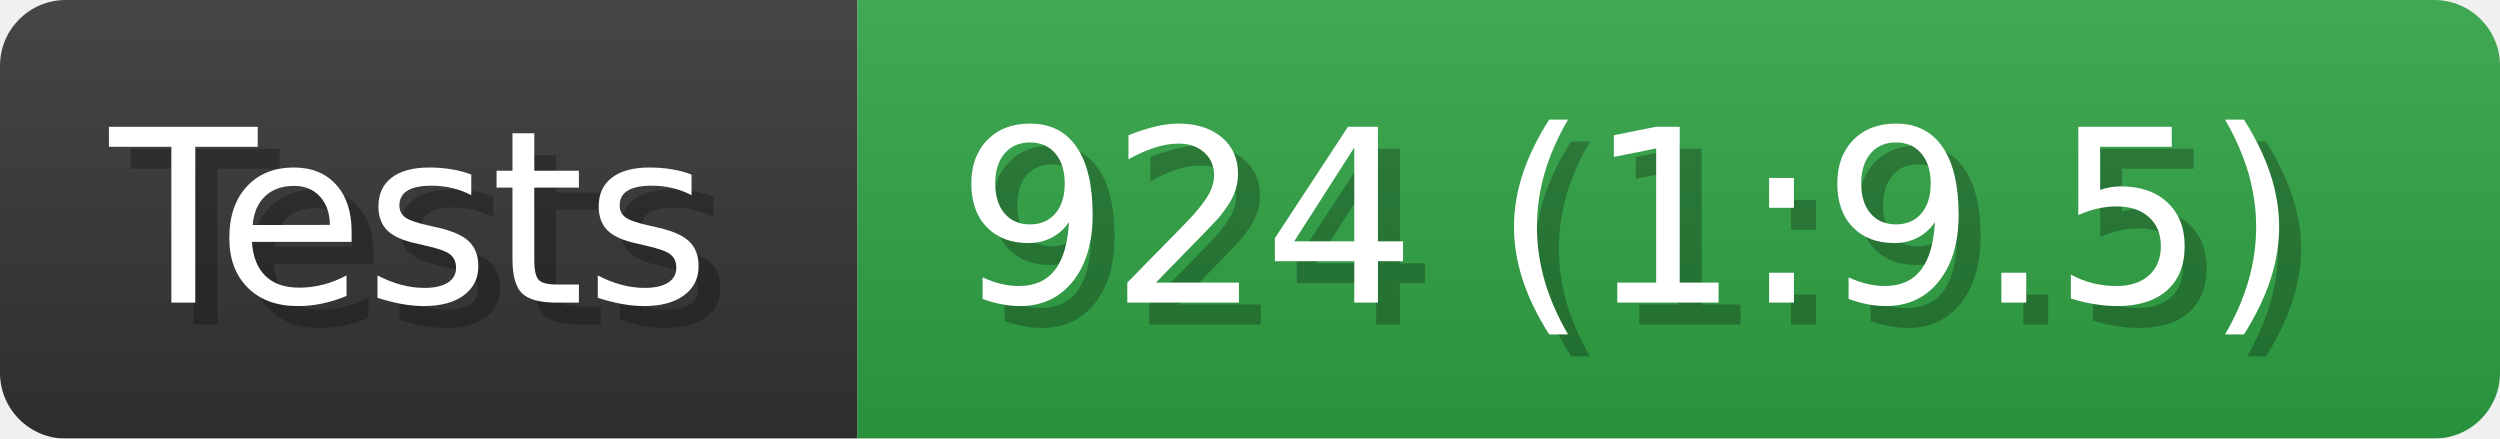
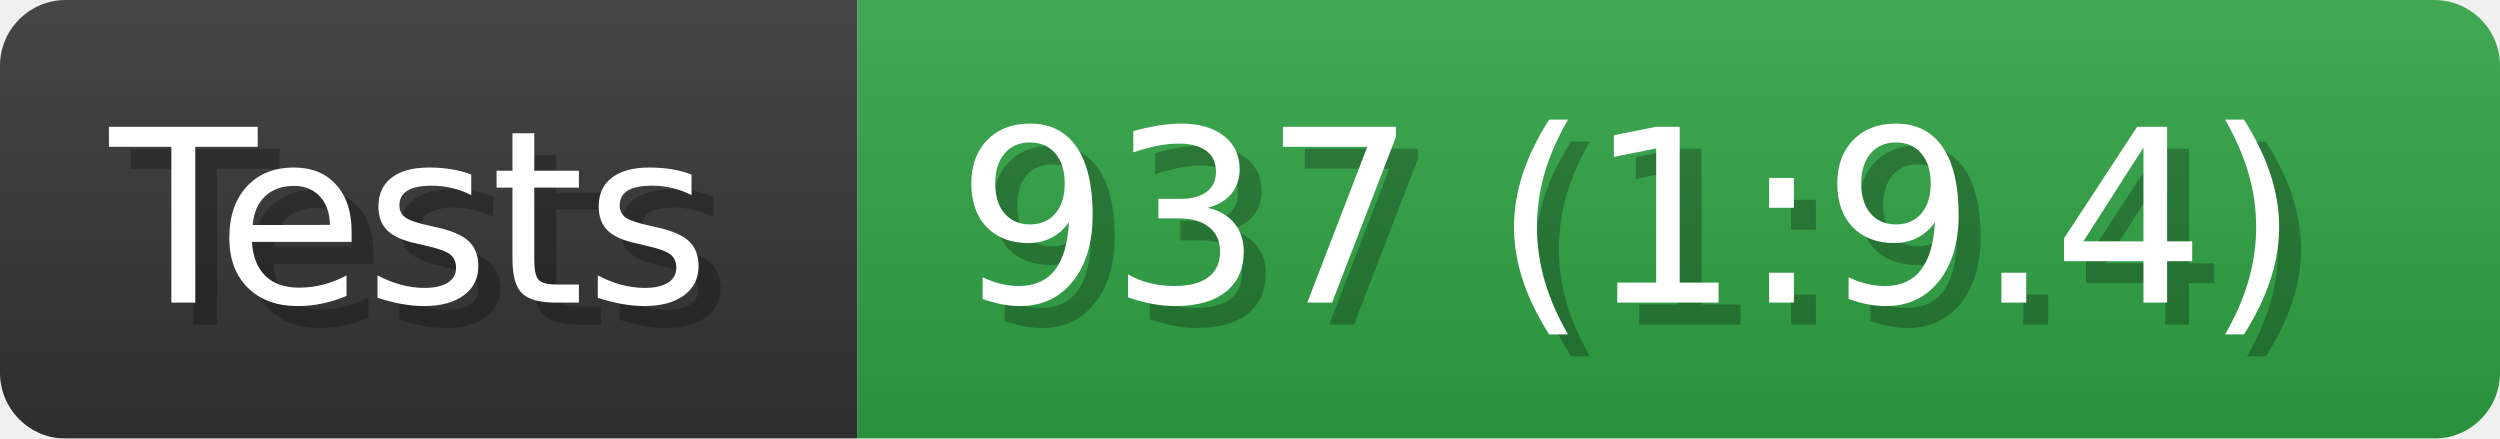
- <svg xmlns="http://www.w3.org/2000/svg" width="114" height="20" viewBox="0 0 1140 200" role="img" aria-label="Tests: 924 (1:9.5)">
+ <svg xmlns="http://www.w3.org/2000/svg" width="114" height="20" viewBox="0 0 1140 200" role="img" aria-label="Tests: 937 (1:9.4)">
  <linearGradient id="a" x2="0" y2="100%">
    <stop offset="0" stop-opacity=".1" stop-color="#EEE" />
    <stop offset="1" stop-opacity=".1" />
  </linearGradient>
  <mask id="m">
    <rect width="1140" height="200" rx="30" fill="#FFF" />
  </mask>
  <g mask="url(#m)">
    <rect width="391" height="200" fill="#333" />
    <rect width="749" height="200" fill="#2ea043" x="391" />
    <rect width="1140" height="200" fill="url(#a)" />
  </g>
  <g aria-hidden="true" fill="#fff" text-anchor="start" font-family="Verdana,DejaVu Sans,sans-serif" font-size="110">
    <text x="60" y="148" textLength="291" fill="#000" opacity="0.25">Tests</text>
    <text x="50" y="138" textLength="291">Tests</text>
-     <text x="446" y="148" textLength="649" fill="#000" opacity="0.25">924 (1:9.5)</text>
-     <text x="436" y="138" textLength="649">924 (1:9.5)</text>
+     <text x="446" y="148" textLength="649" fill="#000" opacity="0.25">937 (1:9.4)</text>
+     <text x="436" y="138" textLength="649">937 (1:9.4)</text>
  </g>
</svg>
